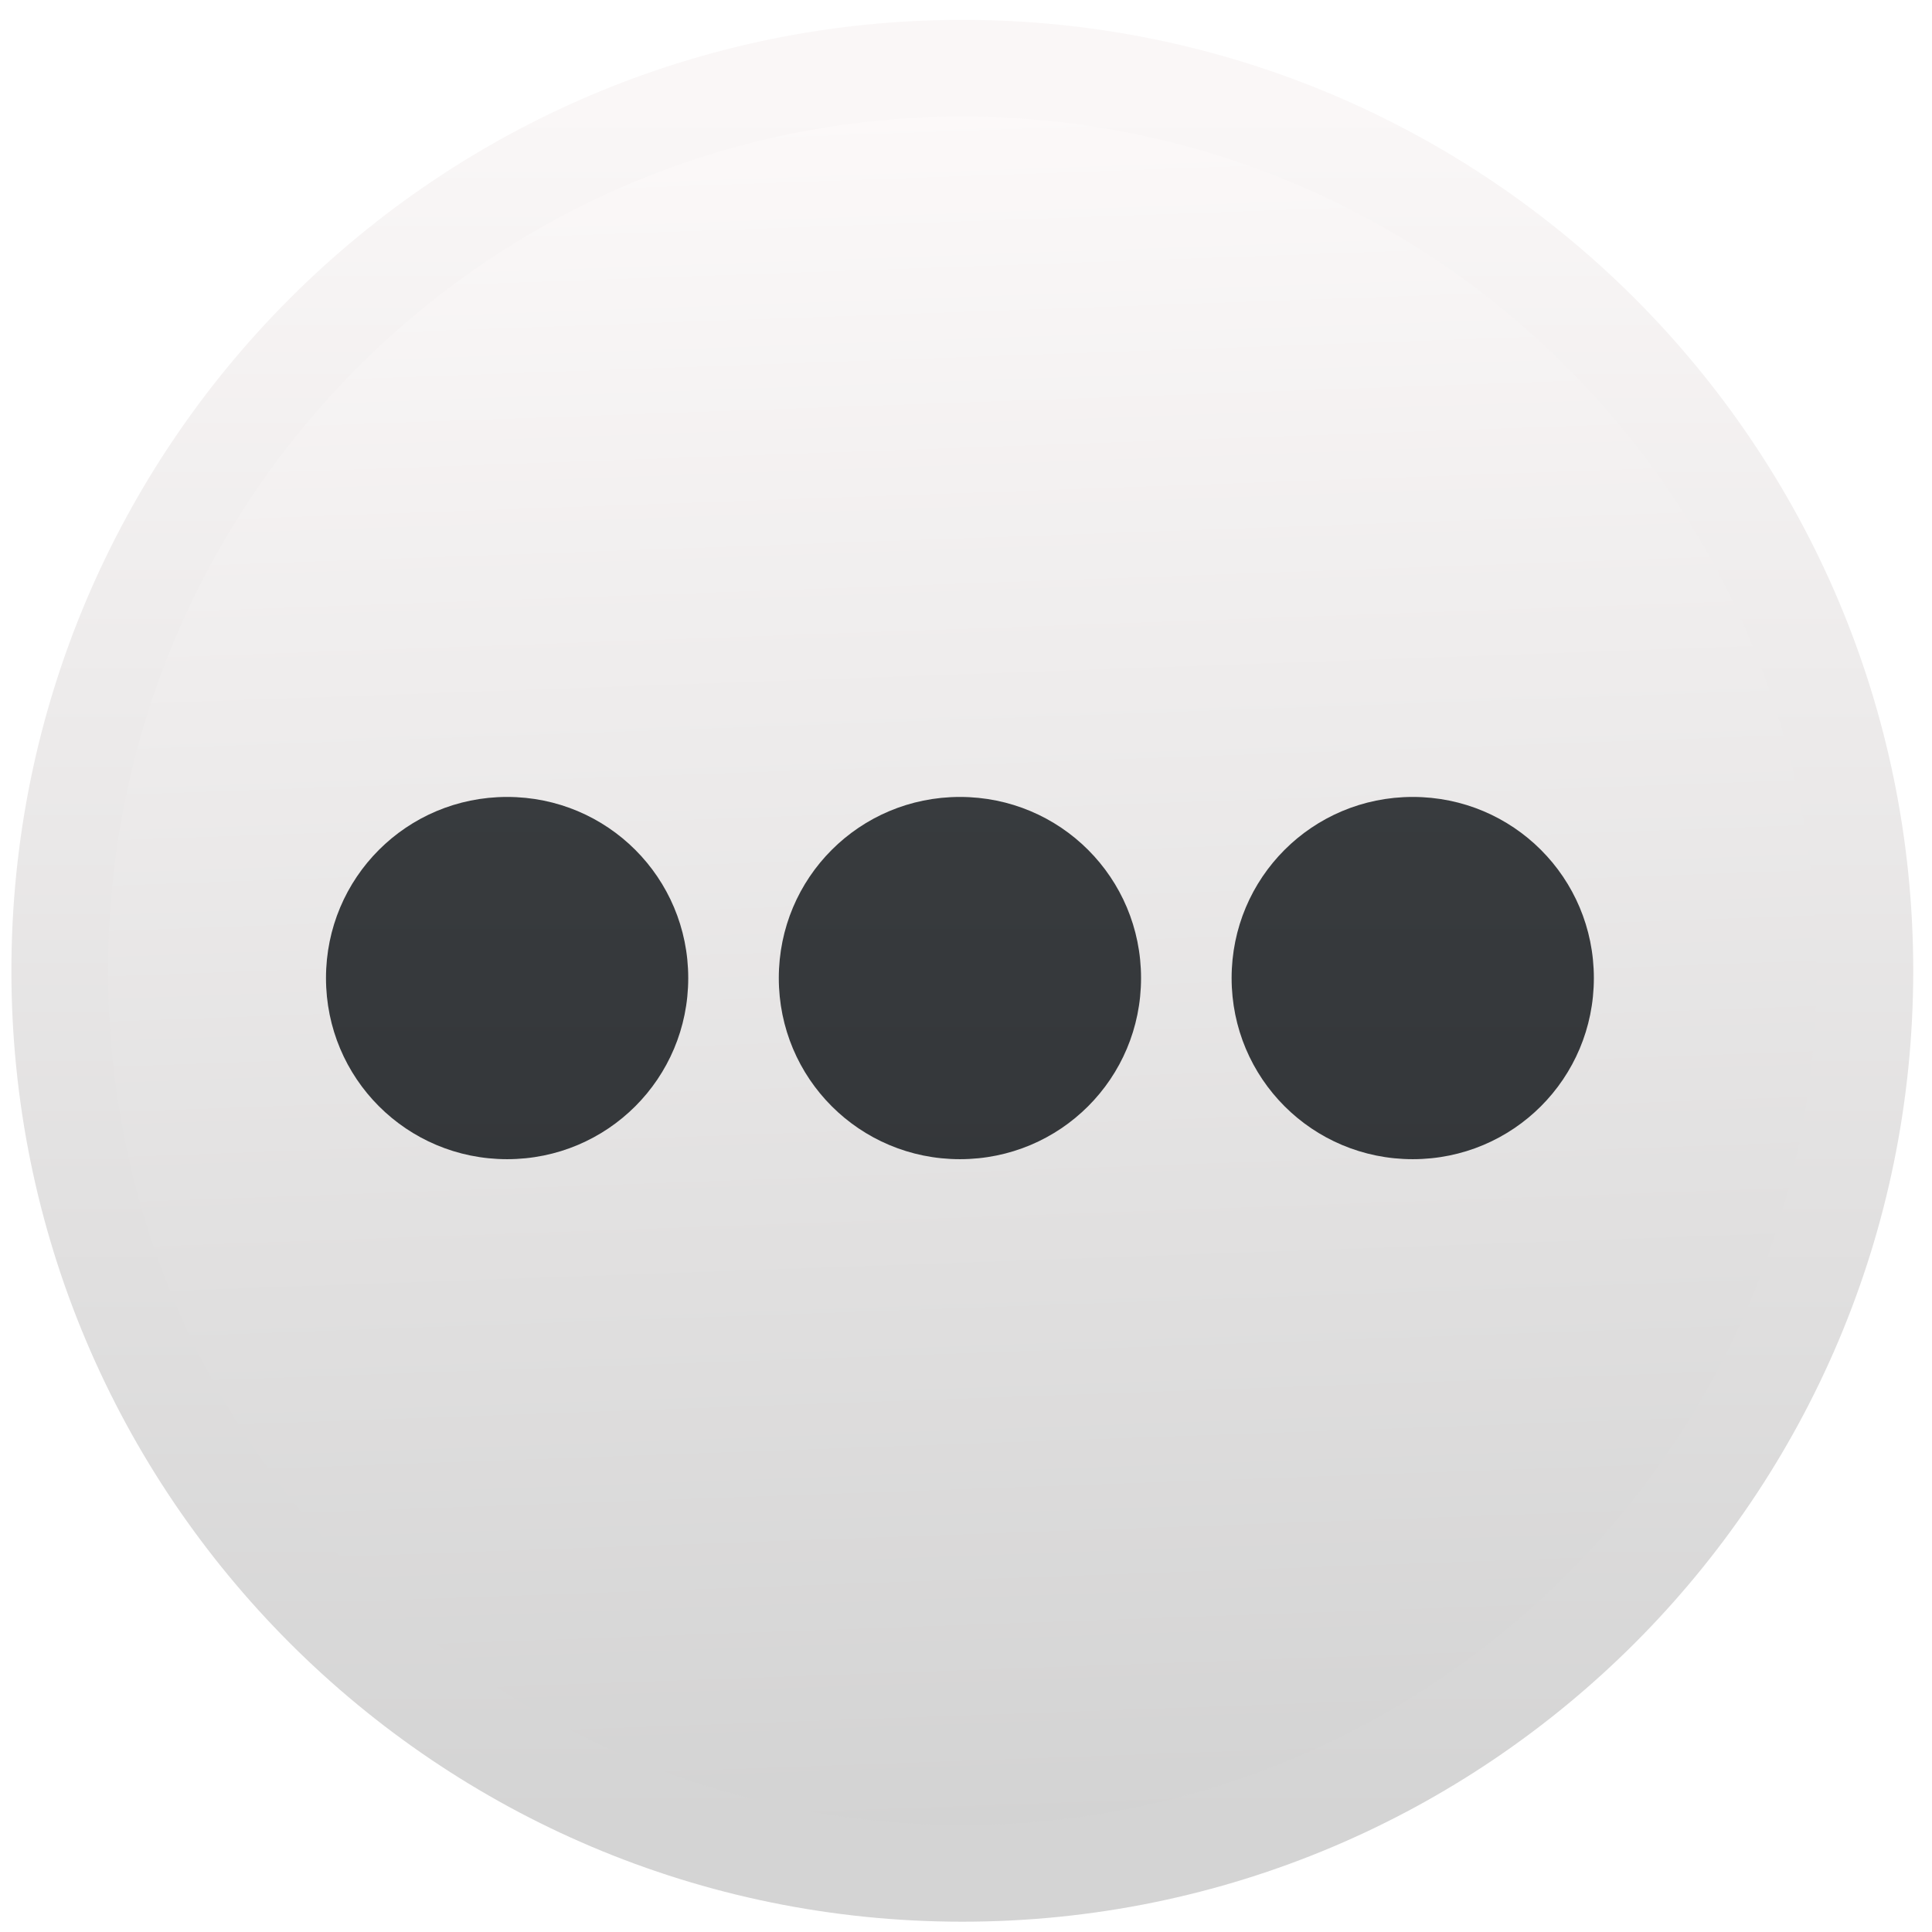
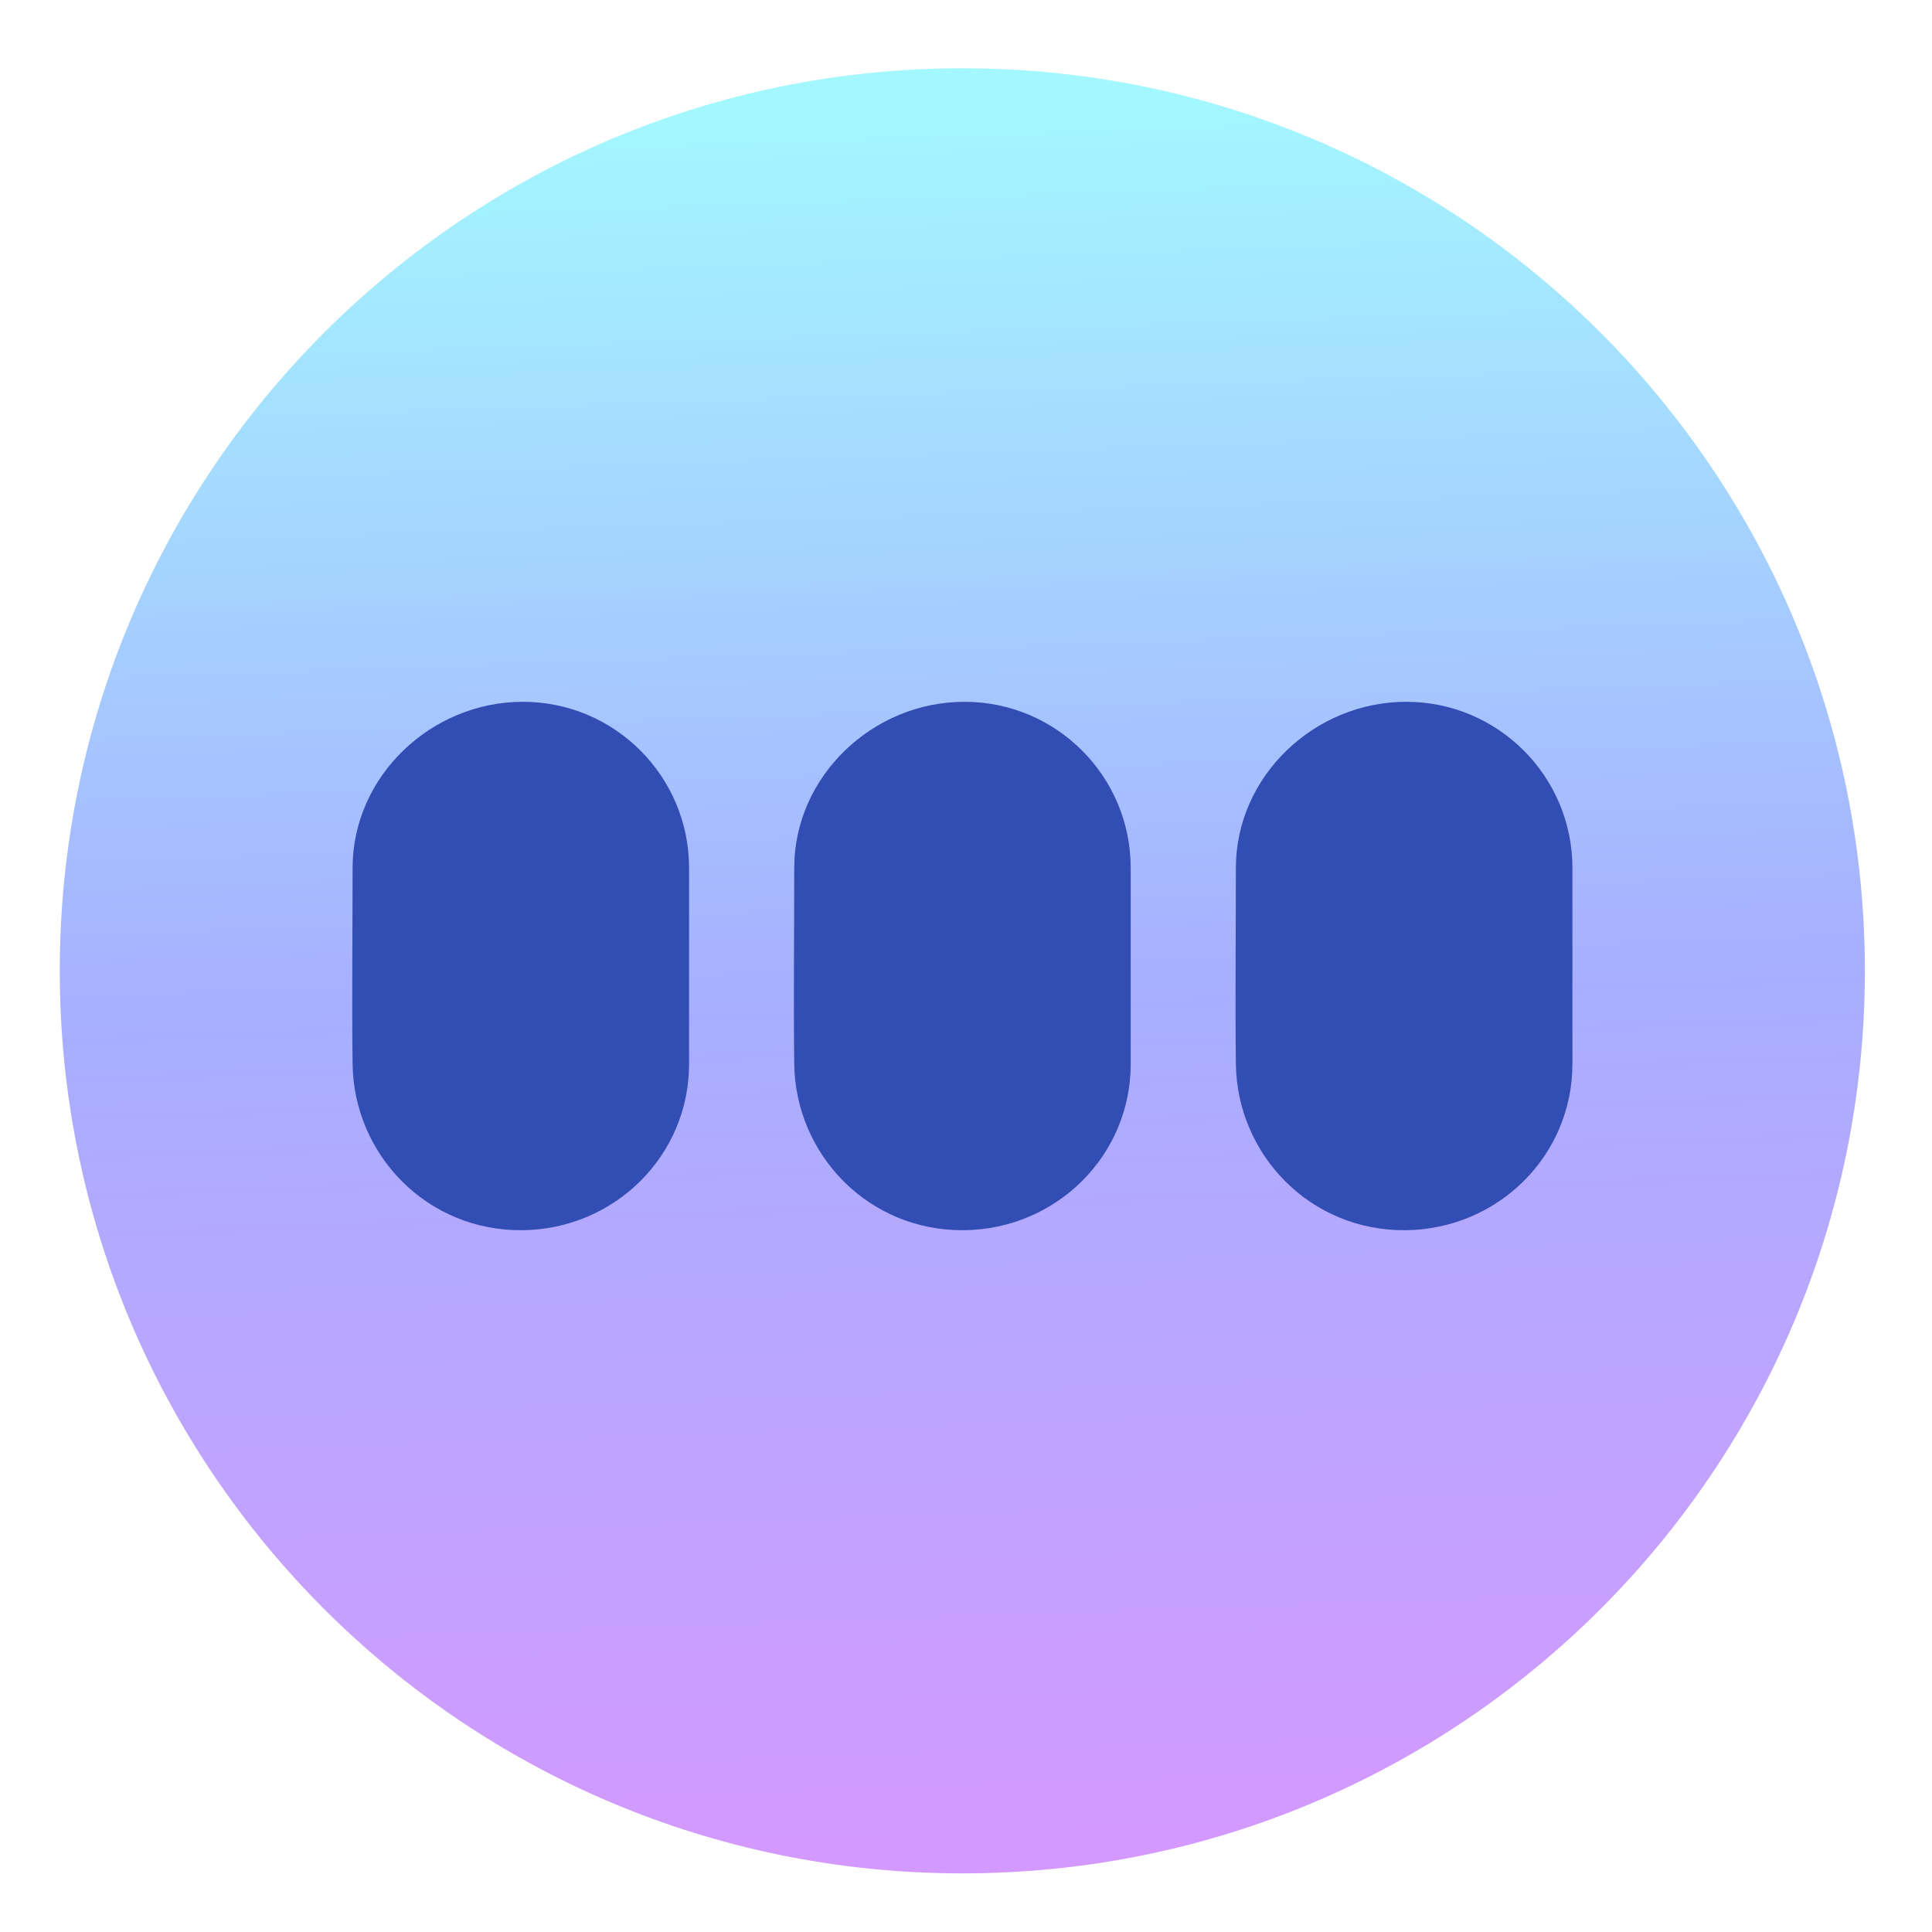
- <svg xmlns="http://www.w3.org/2000/svg" height="32" viewBox="0 0 32 32" width="32">
-   <linearGradient id="a" gradientUnits="userSpaceOnUse" x1="396.667" x2="396.667" y1="518.079" y2="545.154">
-     <stop offset="0" stop-color="#faf7f7" />
-     <stop offset="1" stop-color="#d4d4d4" />
-   </linearGradient>
-   <linearGradient id="b" gradientUnits="userSpaceOnUse" x1="403.435" x2="402.468" y1="545.154" y2="518.079">
-     <stop offset="0" stop-color="#d3d3d3" />
-     <stop offset="1" stop-color="#fcf9f9" />
-   </linearGradient>
-   <linearGradient id="c" gradientUnits="userSpaceOnUse" x1="433.471" x2="433.471" y1="551.998" y2="509.998">
-     <stop offset="0" stop-color="#2a2c2f" />
-     <stop offset="1" stop-color="#424649" />
-   </linearGradient>
-   <g transform="matrix(1.05085 0 0 1.05085 -404.9516 -542.7019)">
-     <circle cx="400.524" cy="531.742" fill="url(#b)" r="14.226" stroke="url(#a)" stroke-width="1.524" />
-     <path d="m433.471 527.998c-1.662 0-3 1.338-3 3s1.338 3 3 3 3-1.338 3-3-1.338-3-3-3zm-7.5 0c-1.662 0-3 1.338-3 3s1.338 3 3 3 3-1.338 3-3-1.338-3-3-3zm15 0c-1.662 0-3 1.338-3 3s1.338 3 3 3 3-1.338 3-3-1.338-3-3-3z" fill="url(#c)" transform="matrix(.9516102 0 0 .9516102 -12.00916 26.55364)" />
-   </g>
+ <svg xmlns="http://www.w3.org/2000/svg" style="clip-rule:evenodd;fill-rule:evenodd;stroke-linejoin:round;stroke-miterlimit:1.414" version="1.1" viewBox="0 0 32 32">
+   <circle cx="15.939" cy="16.08" r="14.949" style="fill:url(#_Linear1)" />
+   <path d="m11.413 14.377c0-1.52-1.232-2.753-2.753-2.753-1.52 0-2.82 1.233-2.82 2.753 0 1.035-0.013 2.211 0 3.246 0.018 1.496 1.228 2.773 2.82 2.753 1.521-0.02 2.753-1.233 2.753-2.753v-3.246z" style="fill:#324db4" />
+   <path d="m18.728 14.377c0-1.52-1.232-2.753-2.753-2.753-1.52 0-2.82 1.233-2.82 2.753 0 1.035-0.012 2.211 0 3.246 0.018 1.496 1.228 2.773 2.82 2.753 1.521-0.02 2.753-1.233 2.753-2.753v-3.246z" style="fill:#324db4" />
+   <path d="m26.044 14.377c0-1.52-1.233-2.753-2.753-2.753-1.521 0-2.821 1.233-2.821 2.753 0 1.035-0.012 2.211 0 3.246 0.018 1.496 1.228 2.773 2.821 2.753 1.52-0.02 2.753-1.233 2.753-2.753v-3.246z" style="fill:#324db4" />
+   <defs>
+     <linearGradient id="_Linear1" x2="1" gradientTransform="matrix(-1.01612,-28.4516,28.4516,-1.01612,18.9986,30.1737)" gradientUnits="userSpaceOnUse">
+       <stop style="stop-color:#d399ff" offset="0" />
+       <stop style="stop-color:#a7afff" offset=".49" />
+       <stop style="stop-color:#a3f8ff" offset="1" />
+     </linearGradient>
+   </defs>
</svg>
